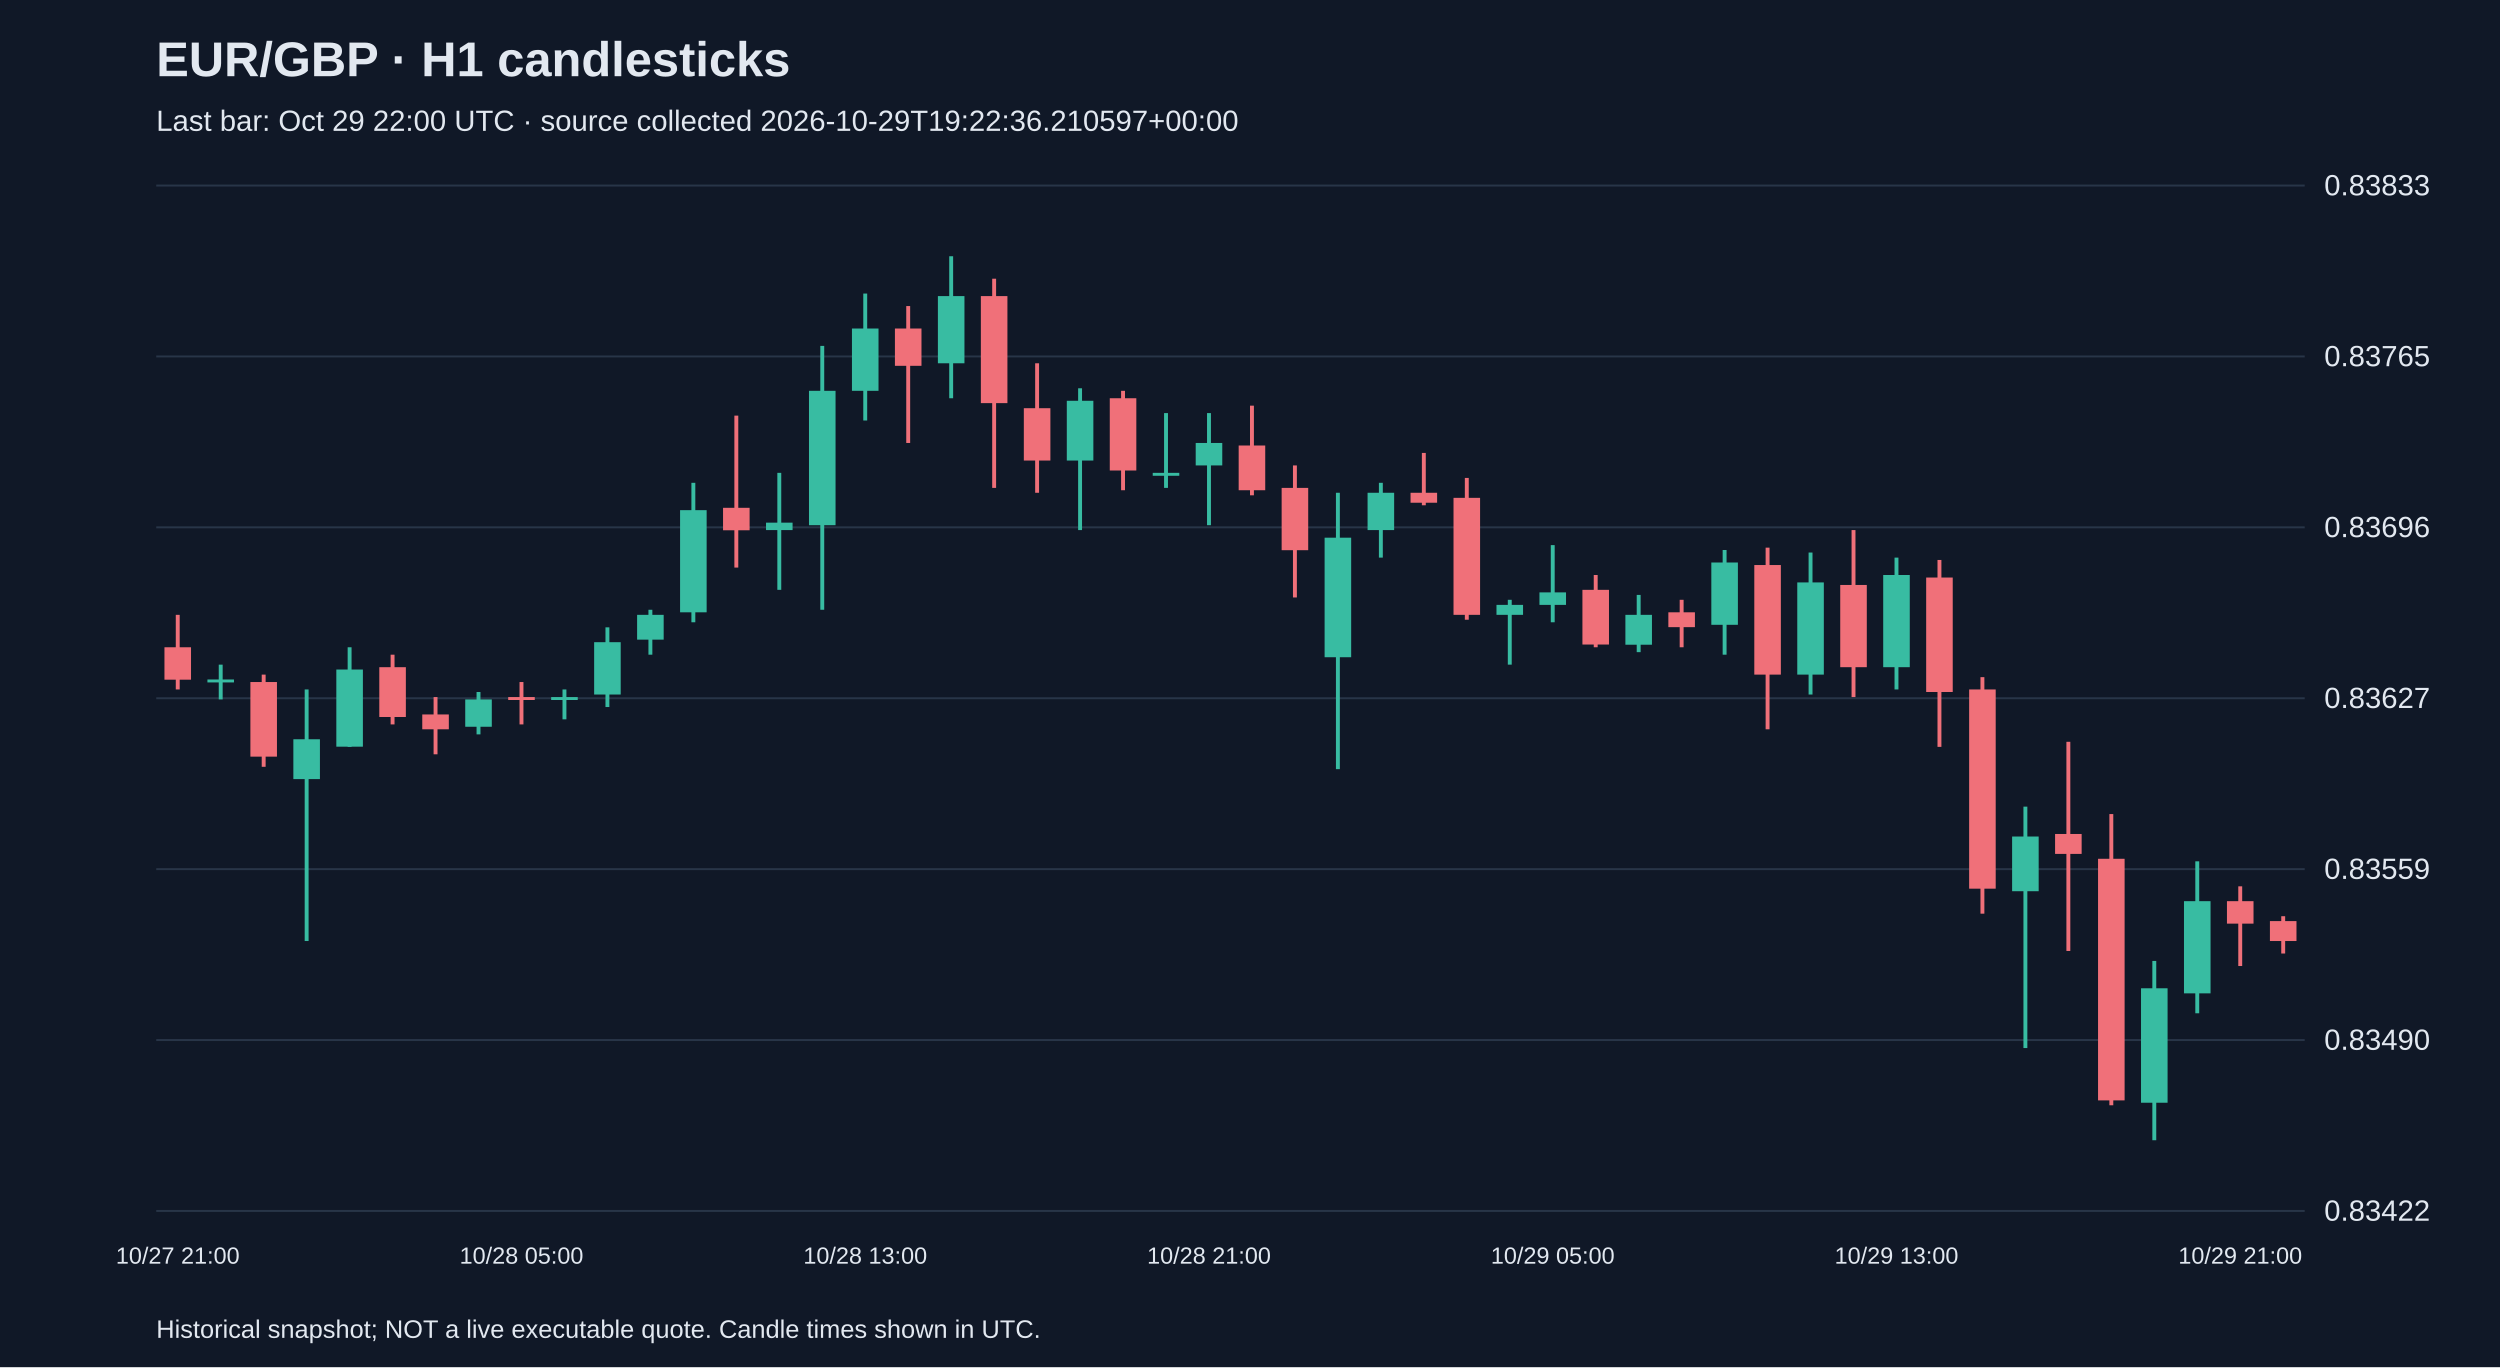
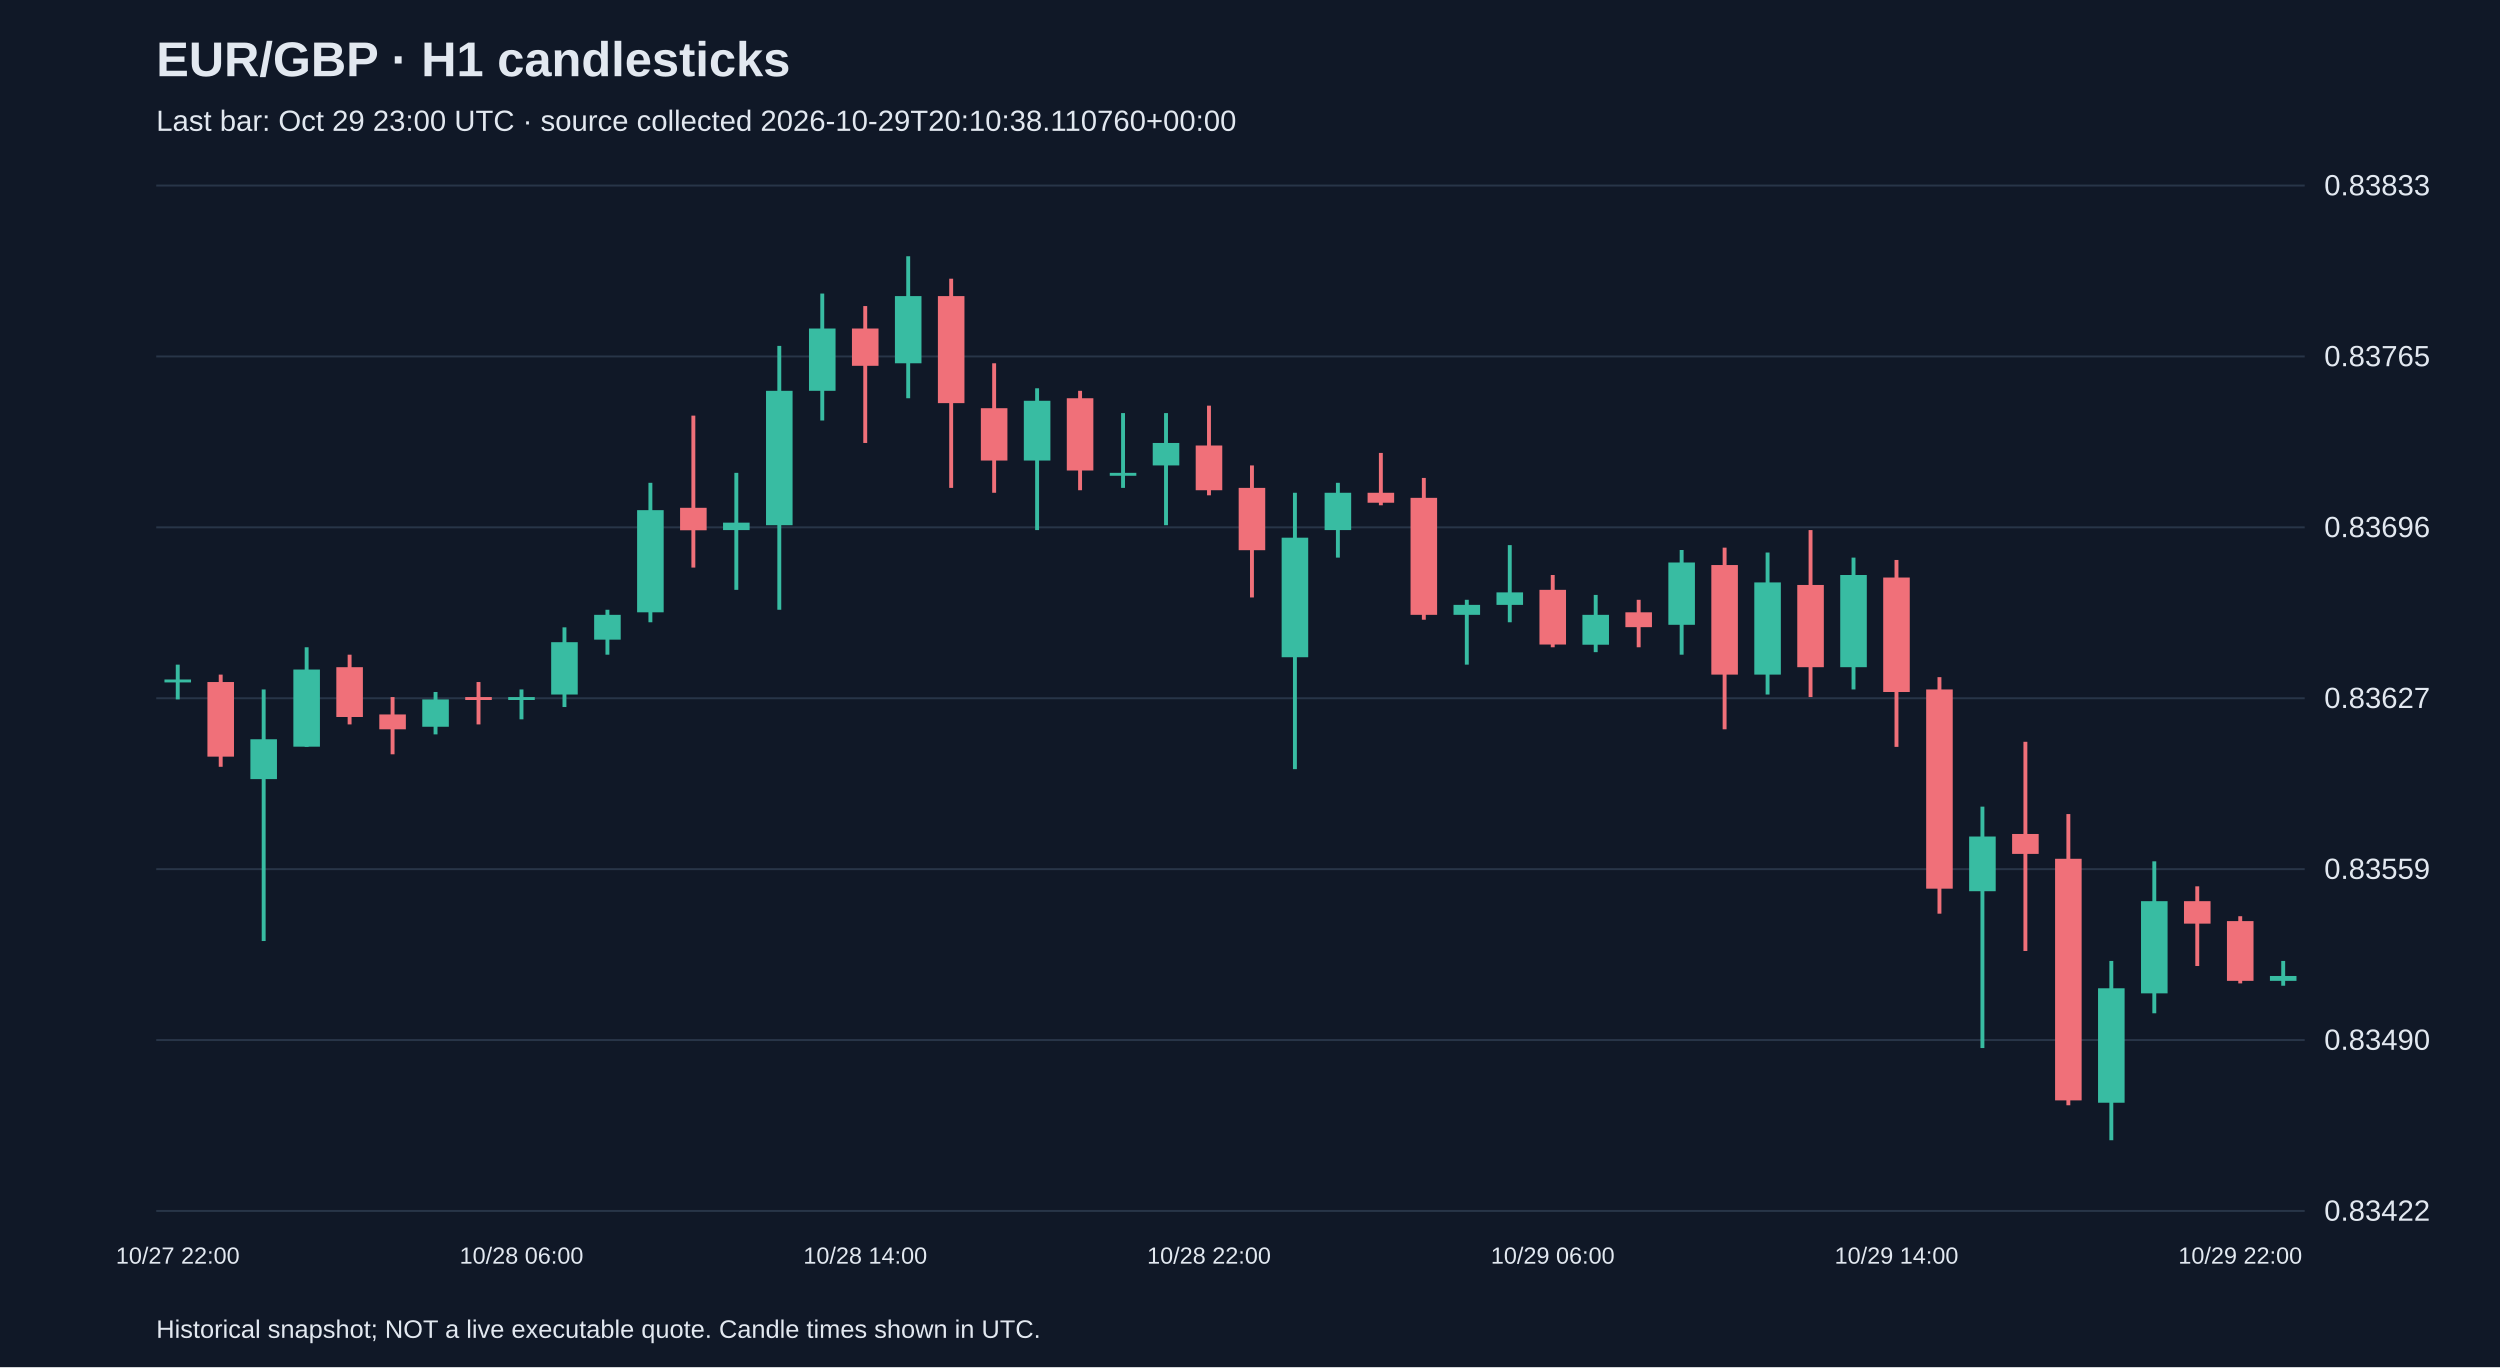
<svg xmlns="http://www.w3.org/2000/svg" viewBox="0 0 1280 700">
  <rect width="100%" height="100%" fill="#101827" />
  <style>text{font-family:Arial,sans-serif;fill:#e2e8f0}</style>
  <text x="80" y="39" font-size="25" font-weight="bold">EUR/GBP · H1 candlesticks</text>
-   <text x="80" y="67" font-size="15" fill="#a6b1c5">Last bar: Oct 29 22:00 UTC · source collected 2026-10-29T19:22:36.210597+00:00</text>
+   <text x="80" y="67" font-size="15" fill="#a6b1c5">Last bar: Oct 29 23:00 UTC · source collected 2026-10-29T20:10:38.110760+00:00</text>
  <line x1="80" y1="620.0" x2="1180" y2="620.0" stroke="#283548" />
  <text x="1190" y="625.0" font-size="15">0.83422</text>
  <line x1="80" y1="532.5" x2="1180" y2="532.5" stroke="#283548" />
  <text x="1190" y="537.5" font-size="15">0.83490</text>
  <line x1="80" y1="445.0" x2="1180" y2="445.0" stroke="#283548" />
  <text x="1190" y="450.0" font-size="15">0.83559</text>
  <line x1="80" y1="357.5" x2="1180" y2="357.5" stroke="#283548" />
  <text x="1190" y="362.5" font-size="15">0.83627</text>
  <line x1="80" y1="270.0" x2="1180" y2="270.0" stroke="#283548" />
  <text x="1190" y="275.0" font-size="15">0.83696</text>
  <line x1="80" y1="182.5" x2="1180" y2="182.5" stroke="#283548" />
  <text x="1190" y="187.5" font-size="15">0.83765</text>
  <line x1="80" y1="95.0" x2="1180" y2="95.0" stroke="#283548" />
  <text x="1190" y="100.0" font-size="15">0.83833</text>
-   <line x1="91.0" y1="314.8" x2="91.0" y2="353.0" stroke="#f07079" stroke-width="2" />
-   <rect x="84.2" y="331.4" width="13.6" height="16.6" fill="#f07079" />
-   <text x="91.0" y="647" text-anchor="middle" font-size="12">10/27 21:00</text>
-   <line x1="113.0" y1="340.3" x2="113.0" y2="358.1" stroke="#38bca2" stroke-width="2" />
-   <rect x="106.2" y="347.9" width="13.6" height="1.5" fill="#38bca2" />
-   <line x1="135.0" y1="345.4" x2="135.0" y2="392.6" stroke="#f07079" stroke-width="2" />
-   <rect x="128.2" y="349.2" width="13.6" height="38.2" fill="#f07079" />
-   <line x1="157.0" y1="353.0" x2="157.0" y2="481.8" stroke="#38bca2" stroke-width="2" />
-   <rect x="150.2" y="378.5" width="13.6" height="20.4" fill="#38bca2" />
-   <line x1="179.0" y1="331.4" x2="179.0" y2="382.4" stroke="#38bca2" stroke-width="2" />
-   <rect x="172.2" y="342.8" width="13.6" height="39.5" fill="#38bca2" />
-   <line x1="201.0" y1="335.2" x2="201.0" y2="370.9" stroke="#f07079" stroke-width="2" />
-   <rect x="194.2" y="341.6" width="13.6" height="25.5" fill="#f07079" />
-   <line x1="223.0" y1="356.9" x2="223.0" y2="386.2" stroke="#f07079" stroke-width="2" />
-   <rect x="216.2" y="365.8" width="13.6" height="7.6" fill="#f07079" />
-   <line x1="245.0" y1="354.3" x2="245.0" y2="376.0" stroke="#38bca2" stroke-width="2" />
-   <rect x="238.2" y="358.1" width="13.6" height="14.0" fill="#38bca2" />
-   <line x1="267.0" y1="349.2" x2="267.0" y2="370.9" stroke="#f07079" stroke-width="2" />
-   <rect x="260.2" y="356.9" width="13.6" height="1.5" fill="#f07079" />
-   <text x="267.0" y="647" text-anchor="middle" font-size="12">10/28 05:00</text>
-   <line x1="289.0" y1="353.0" x2="289.0" y2="368.3" stroke="#38bca2" stroke-width="2" />
-   <rect x="282.2" y="356.9" width="13.6" height="1.5" fill="#38bca2" />
-   <line x1="311.0" y1="321.2" x2="311.0" y2="362.0" stroke="#38bca2" stroke-width="2" />
-   <rect x="304.2" y="328.8" width="13.6" height="26.8" fill="#38bca2" />
-   <line x1="333.0" y1="312.2" x2="333.0" y2="335.2" stroke="#38bca2" stroke-width="2" />
-   <rect x="326.2" y="314.8" width="13.6" height="12.7" fill="#38bca2" />
-   <line x1="355.0" y1="247.2" x2="355.0" y2="318.6" stroke="#38bca2" stroke-width="2" />
-   <rect x="348.2" y="261.2" width="13.6" height="52.3" fill="#38bca2" />
-   <line x1="377.0" y1="212.8" x2="377.0" y2="290.6" stroke="#f07079" stroke-width="2" />
-   <rect x="370.2" y="260.0" width="13.6" height="11.5" fill="#f07079" />
-   <line x1="399.0" y1="242.1" x2="399.0" y2="302.0" stroke="#38bca2" stroke-width="2" />
-   <rect x="392.2" y="267.6" width="13.6" height="3.8" fill="#38bca2" />
-   <line x1="421.0" y1="177.1" x2="421.0" y2="312.2" stroke="#38bca2" stroke-width="2" />
-   <rect x="414.2" y="200.1" width="13.6" height="68.8" fill="#38bca2" />
-   <line x1="443.0" y1="150.3" x2="443.0" y2="215.3" stroke="#38bca2" stroke-width="2" />
-   <rect x="436.2" y="168.2" width="13.6" height="31.9" fill="#38bca2" />
-   <text x="443.0" y="647" text-anchor="middle" font-size="12">10/28 13:00</text>
-   <line x1="465.0" y1="156.7" x2="465.0" y2="226.8" stroke="#f07079" stroke-width="2" />
-   <rect x="458.2" y="168.2" width="13.6" height="19.1" fill="#f07079" />
-   <line x1="487.0" y1="131.2" x2="487.0" y2="203.9" stroke="#38bca2" stroke-width="2" />
-   <rect x="480.2" y="151.6" width="13.6" height="34.4" fill="#38bca2" />
-   <line x1="509.0" y1="142.7" x2="509.0" y2="249.8" stroke="#f07079" stroke-width="2" />
-   <rect x="502.2" y="151.6" width="13.6" height="54.8" fill="#f07079" />
-   <line x1="531.0" y1="186.0" x2="531.0" y2="252.3" stroke="#f07079" stroke-width="2" />
-   <rect x="524.2" y="209.0" width="13.6" height="26.8" fill="#f07079" />
-   <line x1="553.0" y1="198.8" x2="553.0" y2="271.4" stroke="#38bca2" stroke-width="2" />
-   <rect x="546.2" y="205.2" width="13.6" height="30.6" fill="#38bca2" />
-   <line x1="575.0" y1="200.1" x2="575.0" y2="251.0" stroke="#f07079" stroke-width="2" />
-   <rect x="568.2" y="203.9" width="13.6" height="37.0" fill="#f07079" />
-   <line x1="597.0" y1="211.5" x2="597.0" y2="249.8" stroke="#38bca2" stroke-width="2" />
-   <rect x="590.2" y="242.1" width="13.6" height="1.5" fill="#38bca2" />
-   <line x1="619.0" y1="211.5" x2="619.0" y2="268.9" stroke="#38bca2" stroke-width="2" />
-   <rect x="612.2" y="226.8" width="13.6" height="11.5" fill="#38bca2" />
-   <text x="619.0" y="647" text-anchor="middle" font-size="12">10/28 21:00</text>
-   <line x1="641.0" y1="207.7" x2="641.0" y2="253.6" stroke="#f07079" stroke-width="2" />
-   <rect x="634.2" y="228.1" width="13.6" height="22.9" fill="#f07079" />
-   <line x1="663.0" y1="238.3" x2="663.0" y2="305.9" stroke="#f07079" stroke-width="2" />
-   <rect x="656.2" y="249.8" width="13.6" height="31.9" fill="#f07079" />
-   <line x1="685.0" y1="252.3" x2="685.0" y2="393.8" stroke="#38bca2" stroke-width="2" />
-   <rect x="678.2" y="275.3" width="13.6" height="61.2" fill="#38bca2" />
-   <line x1="707.0" y1="247.2" x2="707.0" y2="285.5" stroke="#38bca2" stroke-width="2" />
-   <rect x="700.2" y="252.3" width="13.6" height="19.1" fill="#38bca2" />
-   <line x1="729.0" y1="231.9" x2="729.0" y2="258.7" stroke="#f07079" stroke-width="2" />
-   <rect x="722.2" y="252.3" width="13.6" height="5.1" fill="#f07079" />
-   <line x1="751.0" y1="244.7" x2="751.0" y2="317.3" stroke="#f07079" stroke-width="2" />
-   <rect x="744.2" y="254.9" width="13.6" height="59.9" fill="#f07079" />
-   <line x1="773.0" y1="307.1" x2="773.0" y2="340.3" stroke="#38bca2" stroke-width="2" />
-   <rect x="766.2" y="309.7" width="13.6" height="5.1" fill="#38bca2" />
-   <line x1="795.0" y1="279.1" x2="795.0" y2="318.6" stroke="#38bca2" stroke-width="2" />
-   <rect x="788.2" y="303.3" width="13.6" height="6.4" fill="#38bca2" />
-   <text x="795.0" y="647" text-anchor="middle" font-size="12">10/29 05:00</text>
-   <line x1="817.0" y1="294.4" x2="817.0" y2="331.4" stroke="#f07079" stroke-width="2" />
-   <rect x="810.2" y="302.0" width="13.6" height="28.0" fill="#f07079" />
-   <line x1="839.0" y1="304.6" x2="839.0" y2="333.9" stroke="#38bca2" stroke-width="2" />
-   <rect x="832.2" y="314.8" width="13.6" height="15.3" fill="#38bca2" />
-   <line x1="861.0" y1="307.1" x2="861.0" y2="331.4" stroke="#f07079" stroke-width="2" />
-   <rect x="854.2" y="313.5" width="13.6" height="7.6" fill="#f07079" />
-   <line x1="883.0" y1="281.6" x2="883.0" y2="335.2" stroke="#38bca2" stroke-width="2" />
-   <rect x="876.2" y="288.0" width="13.6" height="31.9" fill="#38bca2" />
-   <line x1="905.0" y1="280.4" x2="905.0" y2="373.4" stroke="#f07079" stroke-width="2" />
-   <rect x="898.2" y="289.3" width="13.6" height="56.1" fill="#f07079" />
-   <line x1="927.0" y1="282.9" x2="927.0" y2="355.6" stroke="#38bca2" stroke-width="2" />
-   <rect x="920.2" y="298.2" width="13.6" height="47.2" fill="#38bca2" />
-   <line x1="949.0" y1="271.4" x2="949.0" y2="356.9" stroke="#f07079" stroke-width="2" />
-   <rect x="942.2" y="299.5" width="13.6" height="42.1" fill="#f07079" />
-   <line x1="971.0" y1="285.5" x2="971.0" y2="353.0" stroke="#38bca2" stroke-width="2" />
-   <rect x="964.2" y="294.4" width="13.6" height="47.2" fill="#38bca2" />
-   <text x="971.0" y="647" text-anchor="middle" font-size="12">10/29 13:00</text>
-   <line x1="993.0" y1="286.7" x2="993.0" y2="382.4" stroke="#f07079" stroke-width="2" />
-   <rect x="986.2" y="295.7" width="13.6" height="58.6" fill="#f07079" />
-   <line x1="1015.0" y1="346.7" x2="1015.0" y2="467.8" stroke="#f07079" stroke-width="2" />
-   <rect x="1008.2" y="353.0" width="13.6" height="102.0" fill="#f07079" />
-   <line x1="1037.0" y1="413.0" x2="1037.0" y2="536.6" stroke="#38bca2" stroke-width="2" />
-   <rect x="1030.2" y="428.3" width="13.6" height="28.0" fill="#38bca2" />
-   <line x1="1059.0" y1="379.8" x2="1059.0" y2="486.9" stroke="#f07079" stroke-width="2" />
-   <rect x="1052.2" y="427.0" width="13.6" height="10.2" fill="#f07079" />
-   <line x1="1081.0" y1="416.8" x2="1081.0" y2="565.9" stroke="#f07079" stroke-width="2" />
-   <rect x="1074.2" y="439.7" width="13.6" height="123.7" fill="#f07079" />
-   <line x1="1103.0" y1="492.0" x2="1103.0" y2="583.8" stroke="#38bca2" stroke-width="2" />
-   <rect x="1096.2" y="506.0" width="13.6" height="58.6" fill="#38bca2" />
-   <line x1="1125.0" y1="441.0" x2="1125.0" y2="518.8" stroke="#38bca2" stroke-width="2" />
-   <rect x="1118.2" y="461.4" width="13.6" height="47.2" fill="#38bca2" />
-   <line x1="1147.0" y1="453.8" x2="1147.0" y2="494.6" stroke="#f07079" stroke-width="2" />
-   <rect x="1140.2" y="461.4" width="13.6" height="11.5" fill="#f07079" />
-   <text x="1147.0" y="647" text-anchor="middle" font-size="12">10/29 21:00</text>
-   <line x1="1169.0" y1="469.1" x2="1169.0" y2="488.2" stroke="#f07079" stroke-width="2" />
-   <rect x="1162.2" y="471.6" width="13.6" height="10.2" fill="#f07079" />
+   <line x1="91.0" y1="340.3" x2="91.0" y2="358.1" stroke="#38bca2" stroke-width="2" />
+   <rect x="84.2" y="347.9" width="13.6" height="1.5" fill="#38bca2" />
+   <text x="91.0" y="647" text-anchor="middle" font-size="12">10/27 22:00</text>
+   <line x1="113.0" y1="345.4" x2="113.0" y2="392.6" stroke="#f07079" stroke-width="2" />
+   <rect x="106.2" y="349.2" width="13.6" height="38.2" fill="#f07079" />
+   <line x1="135.0" y1="353.0" x2="135.0" y2="481.8" stroke="#38bca2" stroke-width="2" />
+   <rect x="128.2" y="378.5" width="13.6" height="20.4" fill="#38bca2" />
+   <line x1="157.0" y1="331.4" x2="157.0" y2="382.4" stroke="#38bca2" stroke-width="2" />
+   <rect x="150.2" y="342.8" width="13.6" height="39.5" fill="#38bca2" />
+   <line x1="179.0" y1="335.2" x2="179.0" y2="370.9" stroke="#f07079" stroke-width="2" />
+   <rect x="172.2" y="341.6" width="13.6" height="25.5" fill="#f07079" />
+   <line x1="201.0" y1="356.9" x2="201.0" y2="386.2" stroke="#f07079" stroke-width="2" />
+   <rect x="194.2" y="365.8" width="13.6" height="7.6" fill="#f07079" />
+   <line x1="223.0" y1="354.3" x2="223.0" y2="376.0" stroke="#38bca2" stroke-width="2" />
+   <rect x="216.2" y="358.1" width="13.6" height="14.0" fill="#38bca2" />
+   <line x1="245.0" y1="349.2" x2="245.0" y2="370.9" stroke="#f07079" stroke-width="2" />
+   <rect x="238.2" y="356.9" width="13.6" height="1.5" fill="#f07079" />
+   <line x1="267.0" y1="353.0" x2="267.0" y2="368.3" stroke="#38bca2" stroke-width="2" />
+   <rect x="260.2" y="356.9" width="13.6" height="1.5" fill="#38bca2" />
+   <text x="267.0" y="647" text-anchor="middle" font-size="12">10/28 06:00</text>
+   <line x1="289.0" y1="321.2" x2="289.0" y2="362.0" stroke="#38bca2" stroke-width="2" />
+   <rect x="282.2" y="328.8" width="13.6" height="26.8" fill="#38bca2" />
+   <line x1="311.0" y1="312.2" x2="311.0" y2="335.2" stroke="#38bca2" stroke-width="2" />
+   <rect x="304.2" y="314.8" width="13.6" height="12.7" fill="#38bca2" />
+   <line x1="333.0" y1="247.2" x2="333.0" y2="318.6" stroke="#38bca2" stroke-width="2" />
+   <rect x="326.2" y="261.2" width="13.6" height="52.3" fill="#38bca2" />
+   <line x1="355.0" y1="212.8" x2="355.0" y2="290.6" stroke="#f07079" stroke-width="2" />
+   <rect x="348.2" y="260.0" width="13.6" height="11.5" fill="#f07079" />
+   <line x1="377.0" y1="242.1" x2="377.0" y2="302.0" stroke="#38bca2" stroke-width="2" />
+   <rect x="370.2" y="267.6" width="13.6" height="3.8" fill="#38bca2" />
+   <line x1="399.0" y1="177.1" x2="399.0" y2="312.2" stroke="#38bca2" stroke-width="2" />
+   <rect x="392.2" y="200.1" width="13.6" height="68.8" fill="#38bca2" />
+   <line x1="421.0" y1="150.3" x2="421.0" y2="215.3" stroke="#38bca2" stroke-width="2" />
+   <rect x="414.2" y="168.2" width="13.6" height="31.9" fill="#38bca2" />
+   <line x1="443.0" y1="156.7" x2="443.0" y2="226.8" stroke="#f07079" stroke-width="2" />
+   <rect x="436.2" y="168.2" width="13.6" height="19.1" fill="#f07079" />
+   <text x="443.0" y="647" text-anchor="middle" font-size="12">10/28 14:00</text>
+   <line x1="465.0" y1="131.2" x2="465.0" y2="203.9" stroke="#38bca2" stroke-width="2" />
+   <rect x="458.2" y="151.6" width="13.6" height="34.4" fill="#38bca2" />
+   <line x1="487.0" y1="142.7" x2="487.0" y2="249.8" stroke="#f07079" stroke-width="2" />
+   <rect x="480.2" y="151.6" width="13.6" height="54.8" fill="#f07079" />
+   <line x1="509.0" y1="186.0" x2="509.0" y2="252.3" stroke="#f07079" stroke-width="2" />
+   <rect x="502.2" y="209.0" width="13.6" height="26.8" fill="#f07079" />
+   <line x1="531.0" y1="198.8" x2="531.0" y2="271.4" stroke="#38bca2" stroke-width="2" />
+   <rect x="524.2" y="205.2" width="13.6" height="30.6" fill="#38bca2" />
+   <line x1="553.0" y1="200.1" x2="553.0" y2="251.0" stroke="#f07079" stroke-width="2" />
+   <rect x="546.2" y="203.9" width="13.6" height="37.0" fill="#f07079" />
+   <line x1="575.0" y1="211.5" x2="575.0" y2="249.8" stroke="#38bca2" stroke-width="2" />
+   <rect x="568.2" y="242.1" width="13.6" height="1.5" fill="#38bca2" />
+   <line x1="597.0" y1="211.5" x2="597.0" y2="268.9" stroke="#38bca2" stroke-width="2" />
+   <rect x="590.2" y="226.8" width="13.6" height="11.5" fill="#38bca2" />
+   <line x1="619.0" y1="207.7" x2="619.0" y2="253.6" stroke="#f07079" stroke-width="2" />
+   <rect x="612.2" y="228.1" width="13.6" height="22.9" fill="#f07079" />
+   <text x="619.0" y="647" text-anchor="middle" font-size="12">10/28 22:00</text>
+   <line x1="641.0" y1="238.3" x2="641.0" y2="305.9" stroke="#f07079" stroke-width="2" />
+   <rect x="634.2" y="249.8" width="13.6" height="31.9" fill="#f07079" />
+   <line x1="663.0" y1="252.3" x2="663.0" y2="393.8" stroke="#38bca2" stroke-width="2" />
+   <rect x="656.2" y="275.3" width="13.6" height="61.2" fill="#38bca2" />
+   <line x1="685.0" y1="247.2" x2="685.0" y2="285.5" stroke="#38bca2" stroke-width="2" />
+   <rect x="678.2" y="252.3" width="13.6" height="19.1" fill="#38bca2" />
+   <line x1="707.0" y1="231.9" x2="707.0" y2="258.7" stroke="#f07079" stroke-width="2" />
+   <rect x="700.2" y="252.3" width="13.6" height="5.1" fill="#f07079" />
+   <line x1="729.0" y1="244.7" x2="729.0" y2="317.3" stroke="#f07079" stroke-width="2" />
+   <rect x="722.2" y="254.9" width="13.6" height="59.9" fill="#f07079" />
+   <line x1="751.0" y1="307.1" x2="751.0" y2="340.3" stroke="#38bca2" stroke-width="2" />
+   <rect x="744.2" y="309.7" width="13.6" height="5.1" fill="#38bca2" />
+   <line x1="773.0" y1="279.1" x2="773.0" y2="318.6" stroke="#38bca2" stroke-width="2" />
+   <rect x="766.2" y="303.3" width="13.6" height="6.4" fill="#38bca2" />
+   <line x1="795.0" y1="294.4" x2="795.0" y2="331.4" stroke="#f07079" stroke-width="2" />
+   <rect x="788.2" y="302.0" width="13.6" height="28.0" fill="#f07079" />
+   <text x="795.0" y="647" text-anchor="middle" font-size="12">10/29 06:00</text>
+   <line x1="817.0" y1="304.6" x2="817.0" y2="333.9" stroke="#38bca2" stroke-width="2" />
+   <rect x="810.2" y="314.8" width="13.6" height="15.3" fill="#38bca2" />
+   <line x1="839.0" y1="307.1" x2="839.0" y2="331.4" stroke="#f07079" stroke-width="2" />
+   <rect x="832.2" y="313.5" width="13.6" height="7.6" fill="#f07079" />
+   <line x1="861.0" y1="281.6" x2="861.0" y2="335.2" stroke="#38bca2" stroke-width="2" />
+   <rect x="854.2" y="288.0" width="13.6" height="31.9" fill="#38bca2" />
+   <line x1="883.0" y1="280.4" x2="883.0" y2="373.4" stroke="#f07079" stroke-width="2" />
+   <rect x="876.2" y="289.3" width="13.6" height="56.1" fill="#f07079" />
+   <line x1="905.0" y1="282.9" x2="905.0" y2="355.6" stroke="#38bca2" stroke-width="2" />
+   <rect x="898.2" y="298.2" width="13.6" height="47.2" fill="#38bca2" />
+   <line x1="927.0" y1="271.4" x2="927.0" y2="356.9" stroke="#f07079" stroke-width="2" />
+   <rect x="920.2" y="299.5" width="13.6" height="42.1" fill="#f07079" />
+   <line x1="949.0" y1="285.5" x2="949.0" y2="353.0" stroke="#38bca2" stroke-width="2" />
+   <rect x="942.2" y="294.4" width="13.6" height="47.2" fill="#38bca2" />
+   <line x1="971.0" y1="286.7" x2="971.0" y2="382.4" stroke="#f07079" stroke-width="2" />
+   <rect x="964.2" y="295.7" width="13.6" height="58.6" fill="#f07079" />
+   <text x="971.0" y="647" text-anchor="middle" font-size="12">10/29 14:00</text>
+   <line x1="993.0" y1="346.7" x2="993.0" y2="467.8" stroke="#f07079" stroke-width="2" />
+   <rect x="986.2" y="353.0" width="13.6" height="102.0" fill="#f07079" />
+   <line x1="1015.0" y1="413.0" x2="1015.0" y2="536.6" stroke="#38bca2" stroke-width="2" />
+   <rect x="1008.2" y="428.3" width="13.6" height="28.0" fill="#38bca2" />
+   <line x1="1037.0" y1="379.8" x2="1037.0" y2="486.9" stroke="#f07079" stroke-width="2" />
+   <rect x="1030.2" y="427.0" width="13.6" height="10.2" fill="#f07079" />
+   <line x1="1059.0" y1="416.8" x2="1059.0" y2="565.9" stroke="#f07079" stroke-width="2" />
+   <rect x="1052.2" y="439.7" width="13.6" height="123.7" fill="#f07079" />
+   <line x1="1081.0" y1="492.0" x2="1081.0" y2="583.8" stroke="#38bca2" stroke-width="2" />
+   <rect x="1074.2" y="506.0" width="13.6" height="58.6" fill="#38bca2" />
+   <line x1="1103.0" y1="441.0" x2="1103.0" y2="518.8" stroke="#38bca2" stroke-width="2" />
+   <rect x="1096.2" y="461.4" width="13.6" height="47.2" fill="#38bca2" />
+   <line x1="1125.0" y1="453.8" x2="1125.0" y2="494.6" stroke="#f07079" stroke-width="2" />
+   <rect x="1118.2" y="461.4" width="13.6" height="11.5" fill="#f07079" />
+   <line x1="1147.0" y1="469.1" x2="1147.0" y2="503.5" stroke="#f07079" stroke-width="2" />
+   <rect x="1140.2" y="471.6" width="13.6" height="30.6" fill="#f07079" />
+   <text x="1147.0" y="647" text-anchor="middle" font-size="12">10/29 22:00</text>
+   <line x1="1169.0" y1="492.0" x2="1169.0" y2="504.7" stroke="#38bca2" stroke-width="2" />
+   <rect x="1162.2" y="499.7" width="13.6" height="2.5" fill="#38bca2" />
  <text x="80" y="685" font-size="13">Historical snapshot; NOT a live executable quote. Candle times shown in UTC.</text>
</svg>
